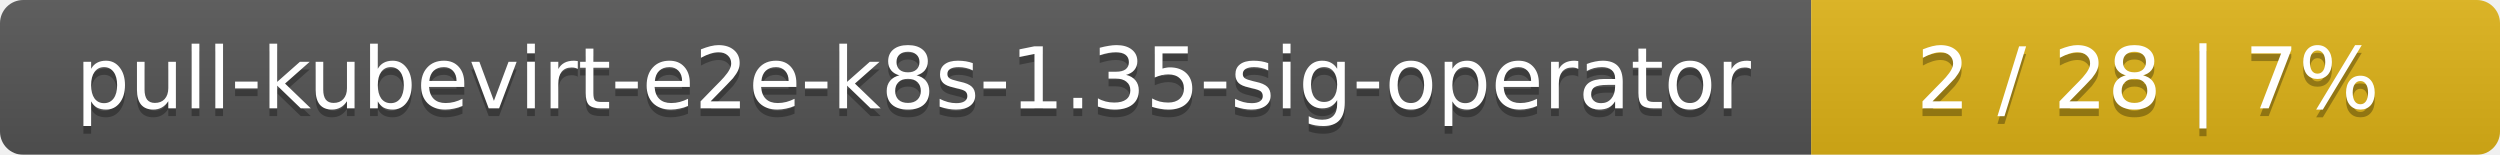
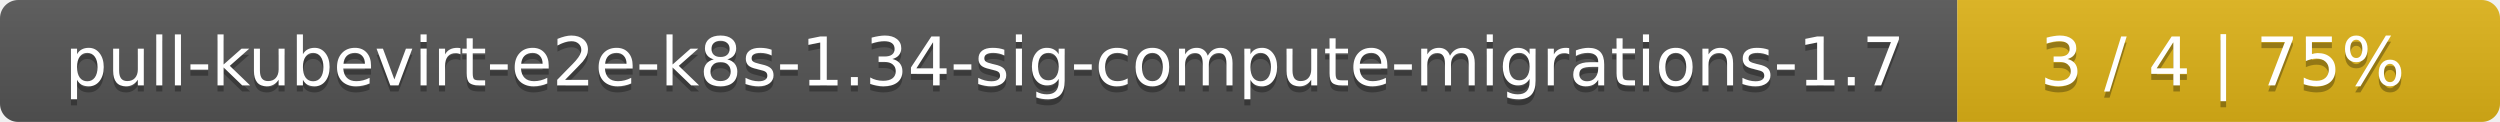
- <svg xmlns="http://www.w3.org/2000/svg" width="323" height="20">
+ <svg xmlns="http://www.w3.org/2000/svg" width="410" height="20">
  <linearGradient id="smooth" x2="0" y2="100%">
    <stop offset="0" stop-color="#bbb" stop-opacity=".1" />
    <stop offset="1" stop-opacity=".1" />
  </linearGradient>
  <mask id="round">
-     <rect width="323" height="20" rx="3" fill="#fff" />
+     <rect width="410" height="20" rx="3" fill="#fff" />
  </mask>
  <g mask="url(#round)">
-     <rect width="234" height="20" fill="#555" />
-     <rect x="234" width="89" height="20" fill="#dfb317" />
-     <rect width="323" height="20" fill="url(#smooth)" />
+     <rect width="321" height="20" fill="#555" />
+     <rect x="321" width="89" height="20" fill="#dfb317" />
+     <rect width="410" height="20" fill="url(#smooth)" />
  </g>
  <g fill="#fff" text-anchor="middle" font-family="DejaVu Sans,Verdana,Geneva,sans-serif" font-size="11">
-     <text x="118" y="15" fill="#010101" fill-opacity=".3">pull-kubevirt-e2e-k8s-1.35-sig-operator</text>
-     <text x="118" y="14">pull-kubevirt-e2e-k8s-1.35-sig-operator</text>
-     <text x="277.5" y="15" fill="#010101" fill-opacity=".3">2 / 28    |    7%</text>
-     <text x="277.5" y="14">2 / 28    |    7%</text>
+     <text x="161.5" y="15" fill="#010101" fill-opacity=".3">pull-kubevirt-e2e-k8s-1.34-sig-compute-migrations-1.7</text>
+     <text x="161.5" y="14">pull-kubevirt-e2e-k8s-1.34-sig-compute-migrations-1.7</text>
+     <text x="364.5" y="15" fill="#010101" fill-opacity=".3">3 / 4    |    75%</text>
+     <text x="364.5" y="14">3 / 4    |    75%</text>
  </g>
</svg>
